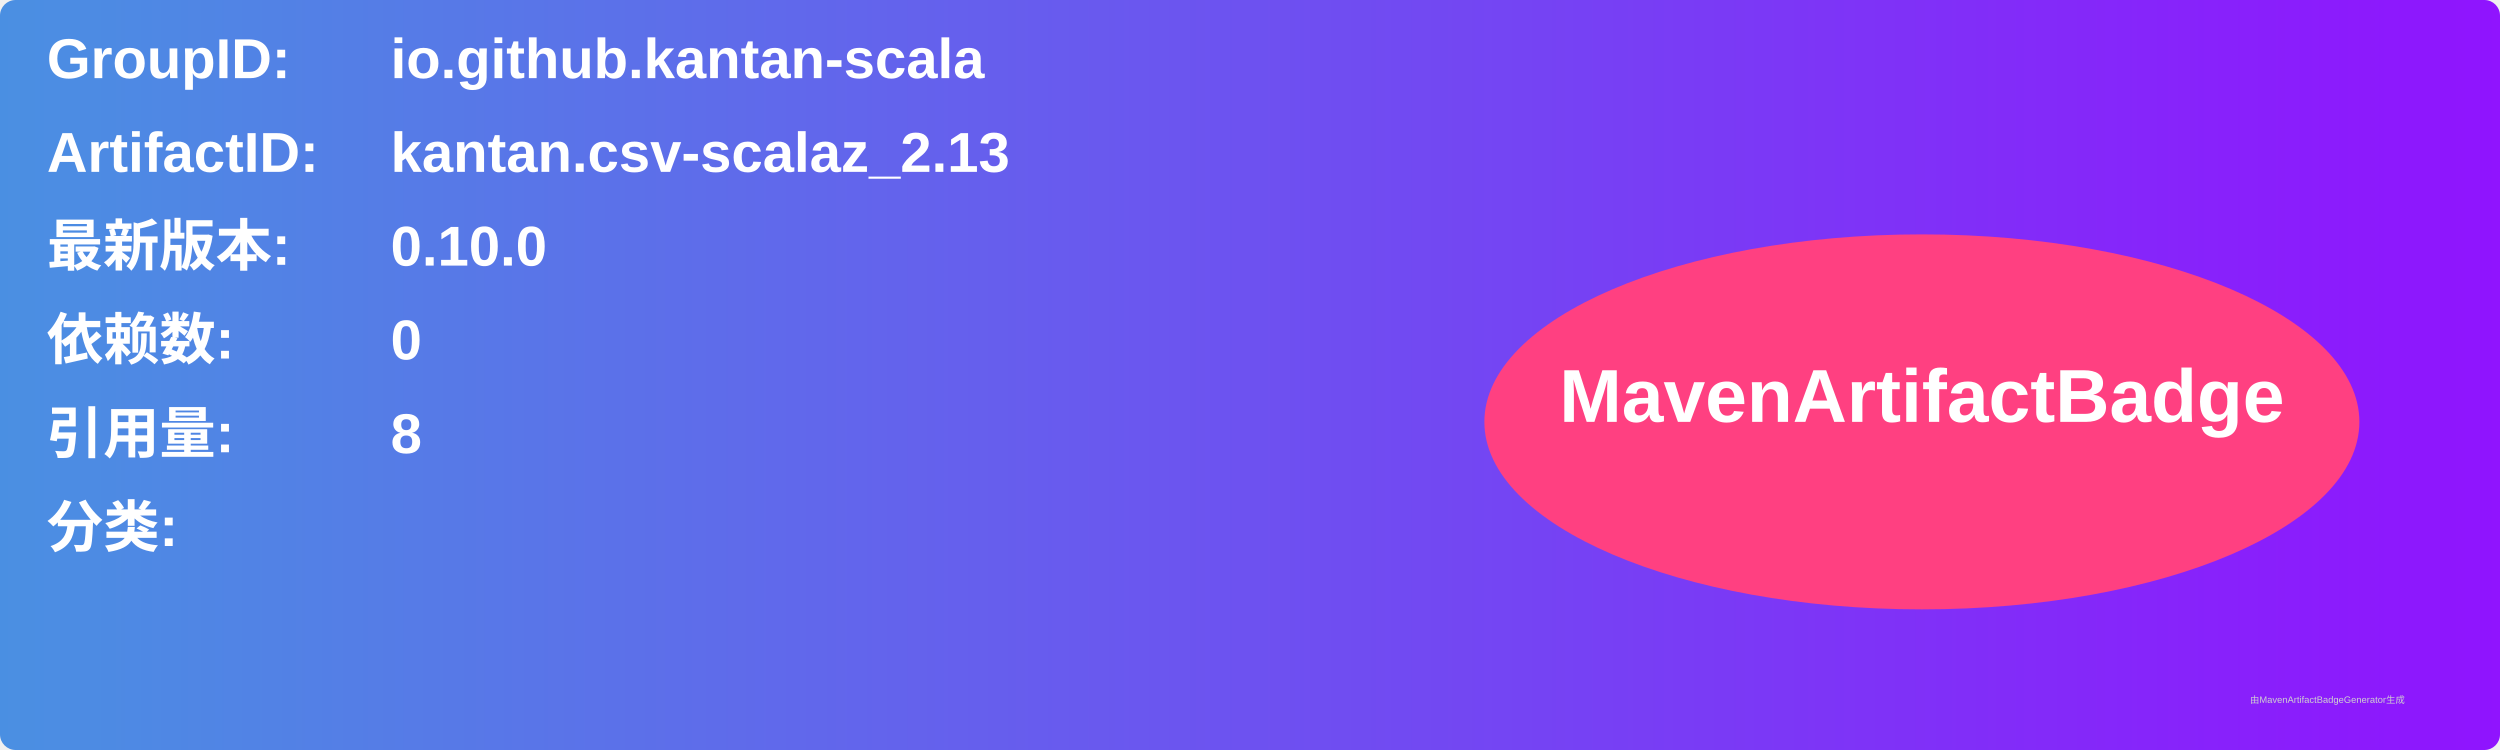
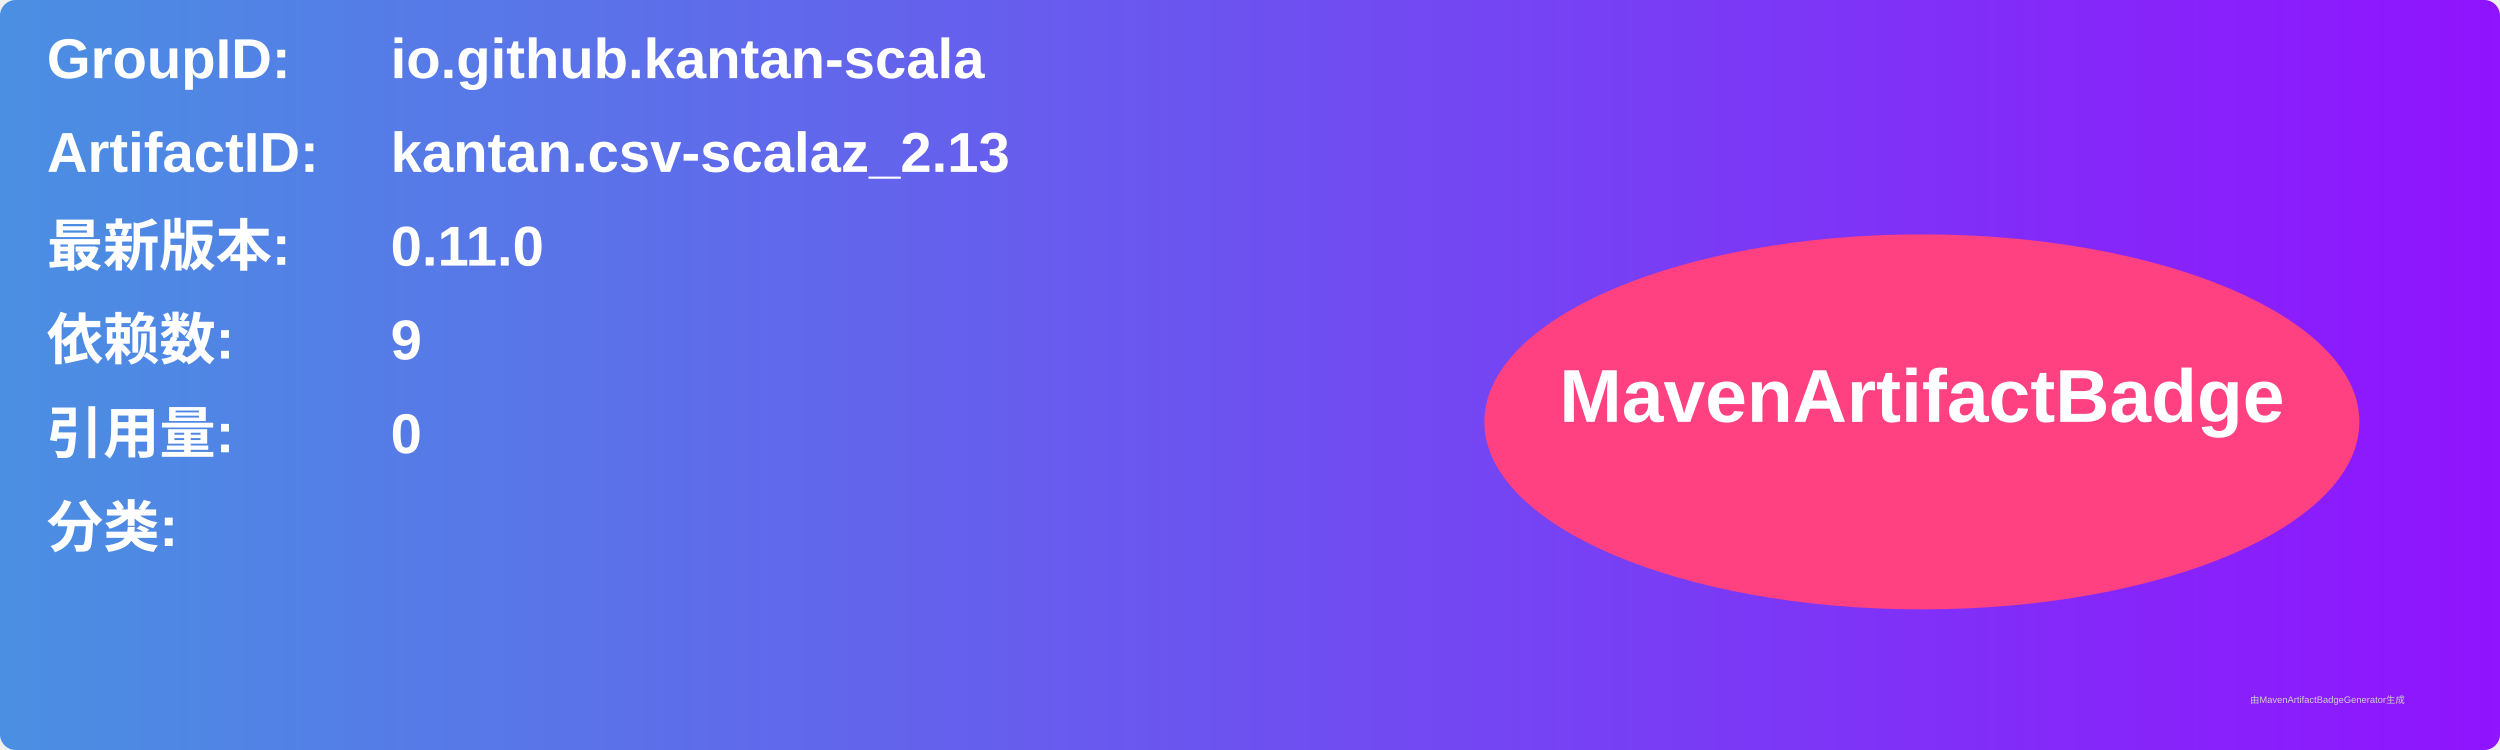
<svg xmlns="http://www.w3.org/2000/svg" width="800" height="240" viewBox="0 0 800 240">
  <linearGradient id="grad" x1="0%" y1="0%" x2="100%" y2="0%">
    <stop offset="0%" stop-color="#4a90e2" />
    <stop offset="100%" stop-color="#9013fe" />
  </linearGradient>
  <rect width="100%" height="100%" rx="5" ry="5" fill="url(#grad)" />
  <g transform="translate(15, 15)">
    <text x="0" y="10" font-family="Arial" font-size="18" fill="white" font-weight="bold" width="260">GroupID:</text>
    <text x="110" y="10" font-family="Arial" font-size="18" fill="white" font-weight="bold" width="460">io.github.kantan-scala</text>
    <text x="0" y="40" font-family="Arial" font-size="18" fill="white" font-weight="bold" width="260">ArtifactID:</text>
    <text x="110" y="40" font-family="Arial" font-size="18" fill="white" font-weight="bold" width="460">kantan.csv-scalaz_2.13</text>
    <text x="0" y="70" font-family="Arial" font-size="18" fill="white" font-weight="bold">最新版本:</text>
    <text x="110" y="70" font-family="Arial" font-size="18" fill="white" font-weight="bold">
-       <tspan font-weight="bold">0.10.0</tspan>
+       <tspan font-weight="bold">0.11.0</tspan>
    </text>
    <text x="0" y="100" font-family="Arial" font-size="18" fill="white" font-weight="bold">依赖数: </text>
    <text x="110" y="100" font-family="Arial" font-size="18" fill="white">
-       <tspan font-weight="bold">0</tspan>
+       <tspan font-weight="bold">9</tspan>
    </text>
    <text x="0" y="130" font-family="Arial" font-size="18" fill="white" font-weight="bold">引用量: </text>
    <text x="110" y="130" font-family="Arial" font-size="18" fill="white">
-       <tspan font-weight="bold">8</tspan>
+       <tspan font-weight="bold">0</tspan>
    </text>
    <text x="0" y="160" font-family="Arial" font-size="18" fill="white" font-weight="bold">分类:</text>
    <text x="10" y="190" font-family="Arial" font-size="10" fill="white">
      <tspan font-weight="bold" />
    </text>
    <ellipse cx="600" cy="120" rx="140" ry="60" fill="#ff4081" />
    <text x="600" y="120" text-anchor="middle" font-family="Arial" font-size="24" fill="white" font-weight="bold">MavenArtifactBadge</text>
  </g>
  <text x="720" y="225" font-family="Arial" font-size="3" fill="#d0d0d0">由MavenArtifactBadgeGenerator生成</text>
</svg>
